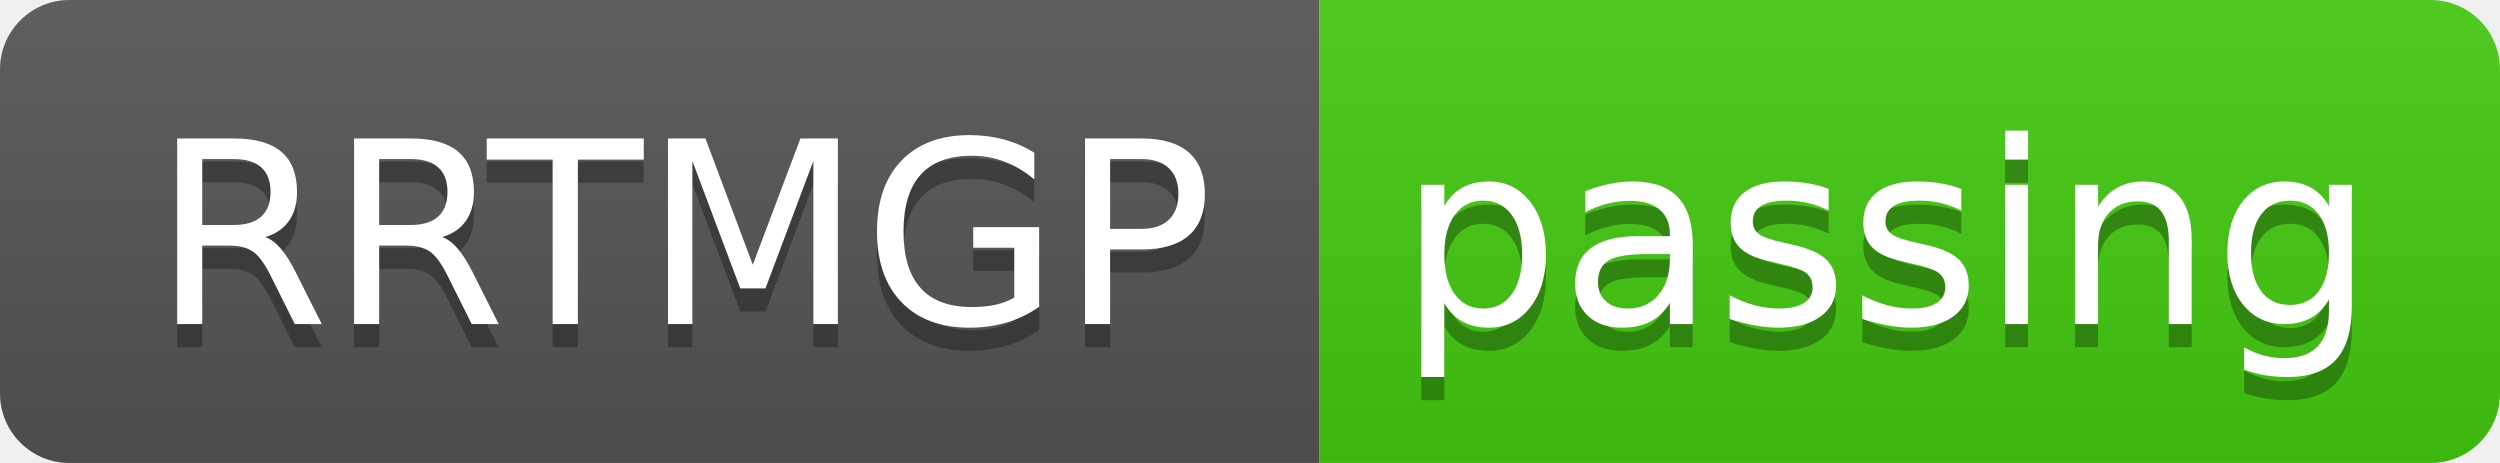
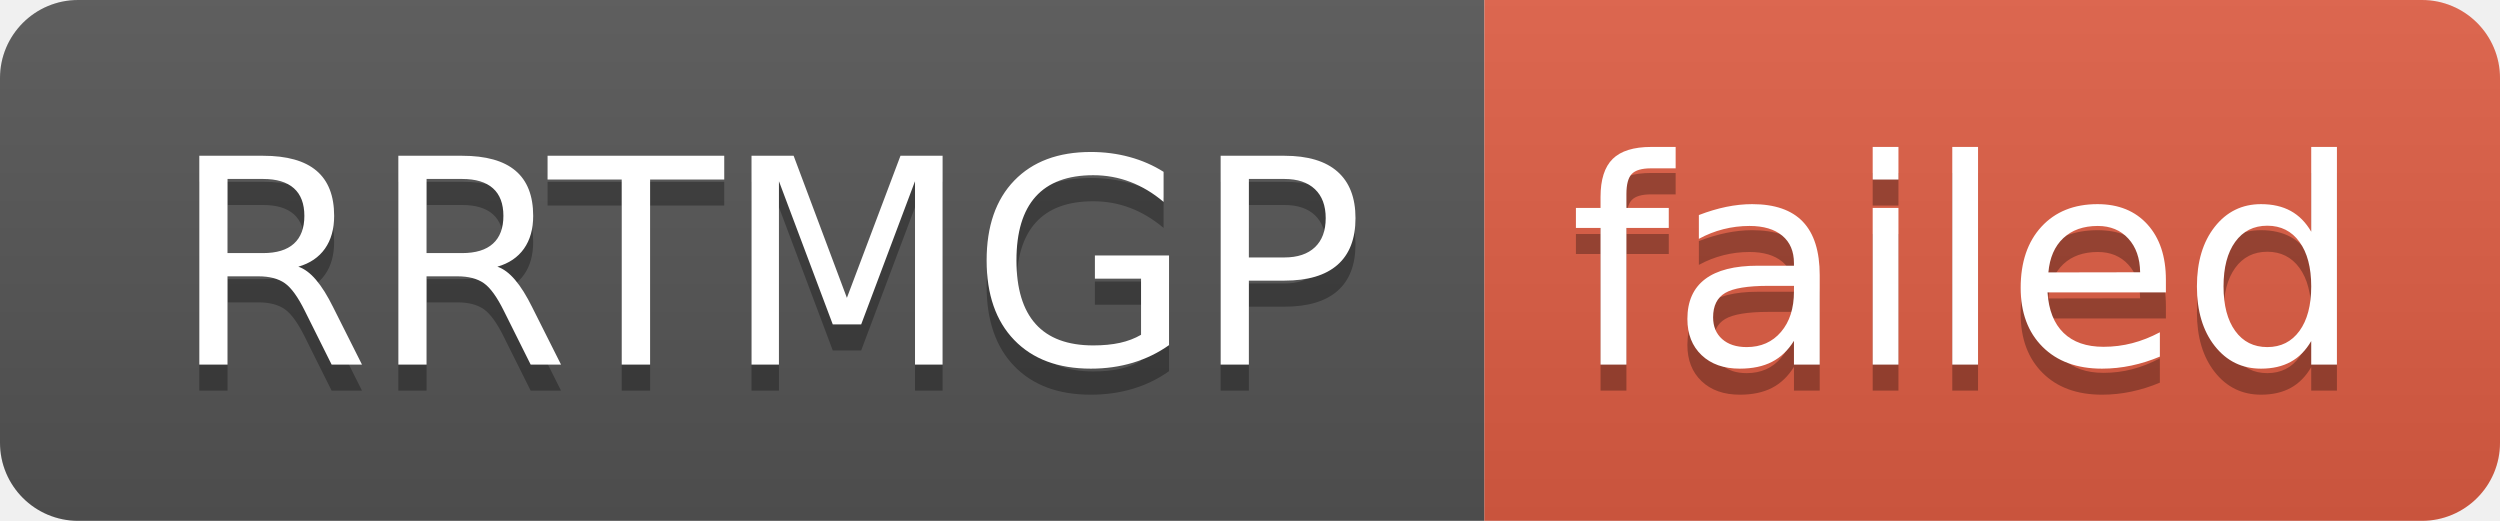
- <svg xmlns="http://www.w3.org/2000/svg" width="108" height="20" role="img" aria-label="RRTMGP: passing">
+ <svg xmlns="http://www.w3.org/2000/svg" width="96" height="20" role="img" aria-label="RRTMGP: failed">
  <linearGradient id="s" x2="0" y2="100%">
    <stop offset="0" stop-color="#bbb" stop-opacity=".1" />
    <stop offset="1" stop-opacity=".1" />
  </linearGradient>
  <clipPath id="r">
-     <rect width="108" height="20" rx="3" fill="#fff" />
+     <rect width="96" height="20" rx="3" fill="#fff" />
  </clipPath>
  <g clip-path="url(#r)">
    <rect width="57" height="20" fill="#555" />
-     <rect x="57" width="51" height="20" fill="#4c1" />
-     <rect width="108" height="20" fill="url(#s)" />
+     <rect x="57" width="39" height="20" fill="#e05d44" />
+     <rect width="96" height="20" fill="url(#s)" />
  </g>
  <g fill="#fff" text-anchor="middle" font-family="Verdana,Geneva,DejaVu Sans,sans-serif" text-rendering="geometricPrecision" font-size="110">
    <text aria-hidden="true" x="295" y="150" fill="#010101" fill-opacity=".3" transform="scale(.1)" textLength="470">RRTMGP</text>
    <text x="295" y="140" transform="scale(.1)" fill="#fff" textLength="470">RRTMGP</text>
-     <text aria-hidden="true" x="815" y="150" fill="#010101" fill-opacity=".3" transform="scale(.1)" textLength="410">passing</text>
-     <text x="815" y="140" transform="scale(.1)" fill="#fff" textLength="410">passing</text>
+     <text aria-hidden="true" x="755" y="150" fill="#010101" fill-opacity=".3" transform="scale(.1)" textLength="290">failed</text>
+     <text x="755" y="140" transform="scale(.1)" fill="#fff" textLength="290">failed</text>
  </g>
</svg>
